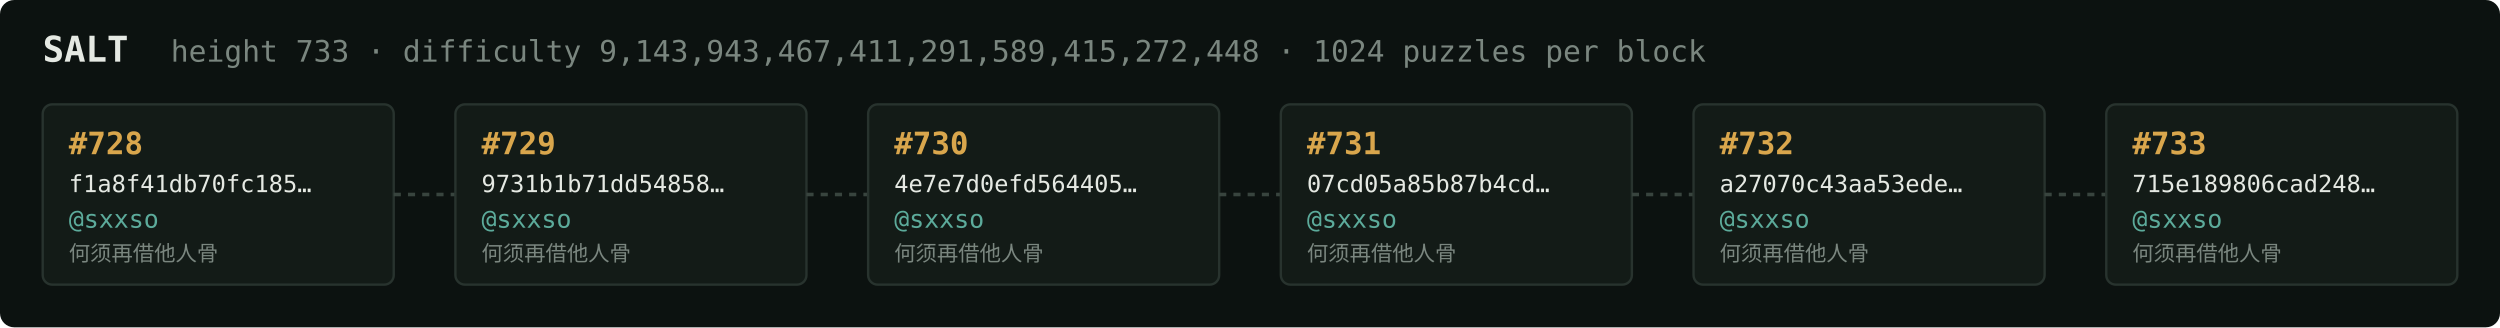
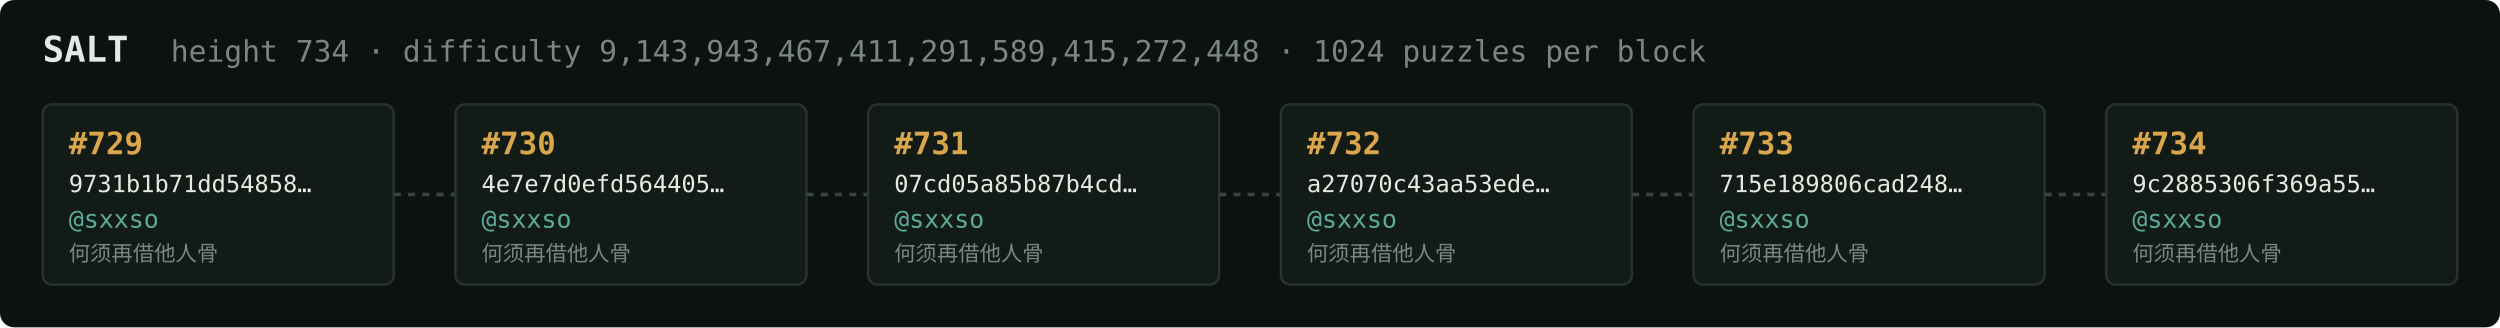
<svg xmlns="http://www.w3.org/2000/svg" width="1054" height="138" viewBox="0 0 1054 138" font-family="ui-monospace,SFMono-Regular,Menlo,monospace">
  <rect fill="#0c1210" width="1054" height="138" rx="6" />
  <text x="18" y="26" fill="#e5e9e3" font-size="15" font-weight="700">SALT</text>
-   <text x="72" y="26" fill="#7a867f" font-size="12.5">height 733 · difficulty 9,143,943,467,411,291,589,415,272,448 · 1024 puzzles per block</text>
+   <text x="72" y="26" fill="#7a867f" font-size="12.5">height 734 · difficulty 9,143,943,467,411,291,589,415,272,448 · 1024 puzzles per block</text>
  <rect x="18" y="44" width="148" height="76" rx="4" fill="#131b17" stroke="#28332e" stroke-width="1" />
-   <text x="29" y="65" fill="#d9a64c" font-size="13" font-weight="700">#728</text>
-   <text x="29" y="81" fill="#e5e9e3" font-size="10">f1a8f41db70fc185…</text>
+   <text x="29" y="65" fill="#d9a64c" font-size="13" font-weight="700">#729</text>
+   <text x="29" y="81" fill="#e5e9e3" font-size="10">9731b1b71dd54858…</text>
  <text x="29" y="96" fill="#5cab9b" font-size="10.5">@sxxso</text>
  <text x="29" y="110" fill="#7a867f" font-size="9">何须再借他人骨</text>
  <line x1="166" y1="82.0" x2="192" y2="82.0" stroke="#38443e" stroke-width="1.5" stroke-dasharray="3 3" />
  <rect x="192" y="44" width="148" height="76" rx="4" fill="#131b17" stroke="#28332e" stroke-width="1" />
-   <text x="203" y="65" fill="#d9a64c" font-size="13" font-weight="700">#729</text>
-   <text x="203" y="81" fill="#e5e9e3" font-size="10">9731b1b71dd54858…</text>
+   <text x="203" y="65" fill="#d9a64c" font-size="13" font-weight="700">#730</text>
+   <text x="203" y="81" fill="#e5e9e3" font-size="10">4e7e7d0efd564405…</text>
  <text x="203" y="96" fill="#5cab9b" font-size="10.5">@sxxso</text>
  <text x="203" y="110" fill="#7a867f" font-size="9">何须再借他人骨</text>
  <line x1="340" y1="82.0" x2="366" y2="82.0" stroke="#38443e" stroke-width="1.5" stroke-dasharray="3 3" />
  <rect x="366" y="44" width="148" height="76" rx="4" fill="#131b17" stroke="#28332e" stroke-width="1" />
-   <text x="377" y="65" fill="#d9a64c" font-size="13" font-weight="700">#730</text>
-   <text x="377" y="81" fill="#e5e9e3" font-size="10">4e7e7d0efd564405…</text>
+   <text x="377" y="65" fill="#d9a64c" font-size="13" font-weight="700">#731</text>
+   <text x="377" y="81" fill="#e5e9e3" font-size="10">07cd05a85b87b4cd…</text>
  <text x="377" y="96" fill="#5cab9b" font-size="10.5">@sxxso</text>
  <text x="377" y="110" fill="#7a867f" font-size="9">何须再借他人骨</text>
  <line x1="514" y1="82.0" x2="540" y2="82.0" stroke="#38443e" stroke-width="1.5" stroke-dasharray="3 3" />
  <rect x="540" y="44" width="148" height="76" rx="4" fill="#131b17" stroke="#28332e" stroke-width="1" />
-   <text x="551" y="65" fill="#d9a64c" font-size="13" font-weight="700">#731</text>
-   <text x="551" y="81" fill="#e5e9e3" font-size="10">07cd05a85b87b4cd…</text>
+   <text x="551" y="65" fill="#d9a64c" font-size="13" font-weight="700">#732</text>
+   <text x="551" y="81" fill="#e5e9e3" font-size="10">a27070c43aa53ede…</text>
  <text x="551" y="96" fill="#5cab9b" font-size="10.5">@sxxso</text>
  <text x="551" y="110" fill="#7a867f" font-size="9">何须再借他人骨</text>
  <line x1="688" y1="82.0" x2="714" y2="82.0" stroke="#38443e" stroke-width="1.5" stroke-dasharray="3 3" />
  <rect x="714" y="44" width="148" height="76" rx="4" fill="#131b17" stroke="#28332e" stroke-width="1" />
-   <text x="725" y="65" fill="#d9a64c" font-size="13" font-weight="700">#732</text>
-   <text x="725" y="81" fill="#e5e9e3" font-size="10">a27070c43aa53ede…</text>
+   <text x="725" y="65" fill="#d9a64c" font-size="13" font-weight="700">#733</text>
+   <text x="725" y="81" fill="#e5e9e3" font-size="10">715e189806cad248…</text>
  <text x="725" y="96" fill="#5cab9b" font-size="10.5">@sxxso</text>
  <text x="725" y="110" fill="#7a867f" font-size="9">何须再借他人骨</text>
  <line x1="862" y1="82.0" x2="888" y2="82.0" stroke="#38443e" stroke-width="1.5" stroke-dasharray="3 3" />
  <rect x="888" y="44" width="148" height="76" rx="4" fill="#131b17" stroke="#28332e" stroke-width="1" />
-   <text x="899" y="65" fill="#d9a64c" font-size="13" font-weight="700">#733</text>
-   <text x="899" y="81" fill="#e5e9e3" font-size="10">715e189806cad248…</text>
+   <text x="899" y="65" fill="#d9a64c" font-size="13" font-weight="700">#734</text>
+   <text x="899" y="81" fill="#e5e9e3" font-size="10">9c2885306f369a55…</text>
  <text x="899" y="96" fill="#5cab9b" font-size="10.5">@sxxso</text>
  <text x="899" y="110" fill="#7a867f" font-size="9">何须再借他人骨</text>
</svg>
